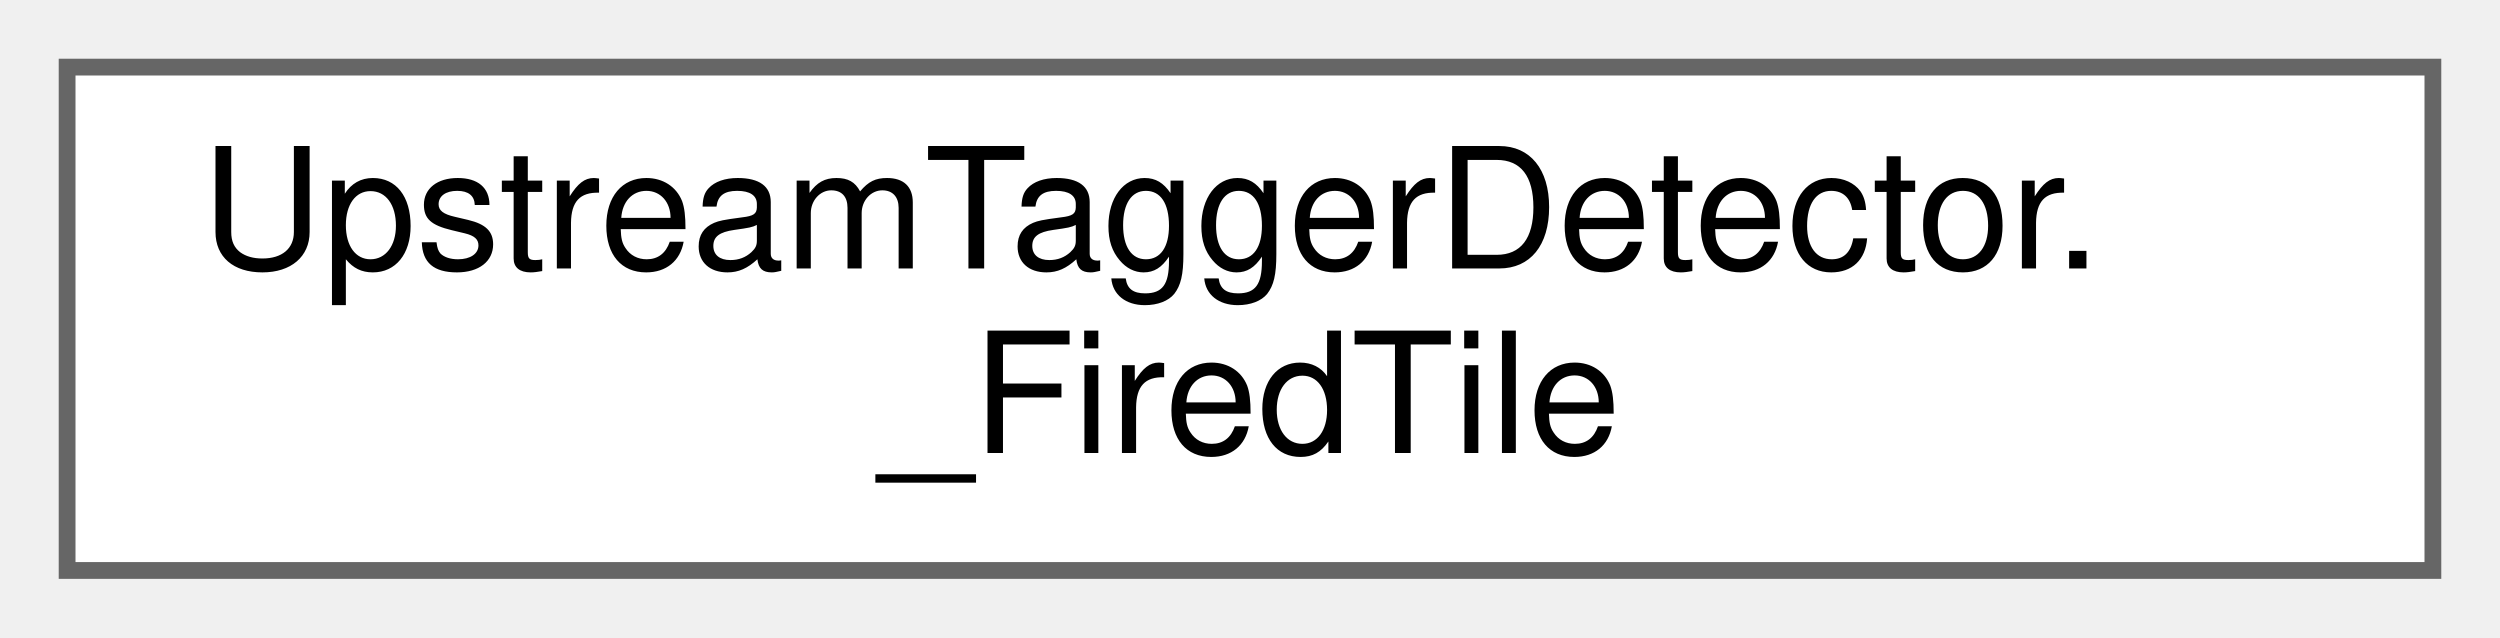
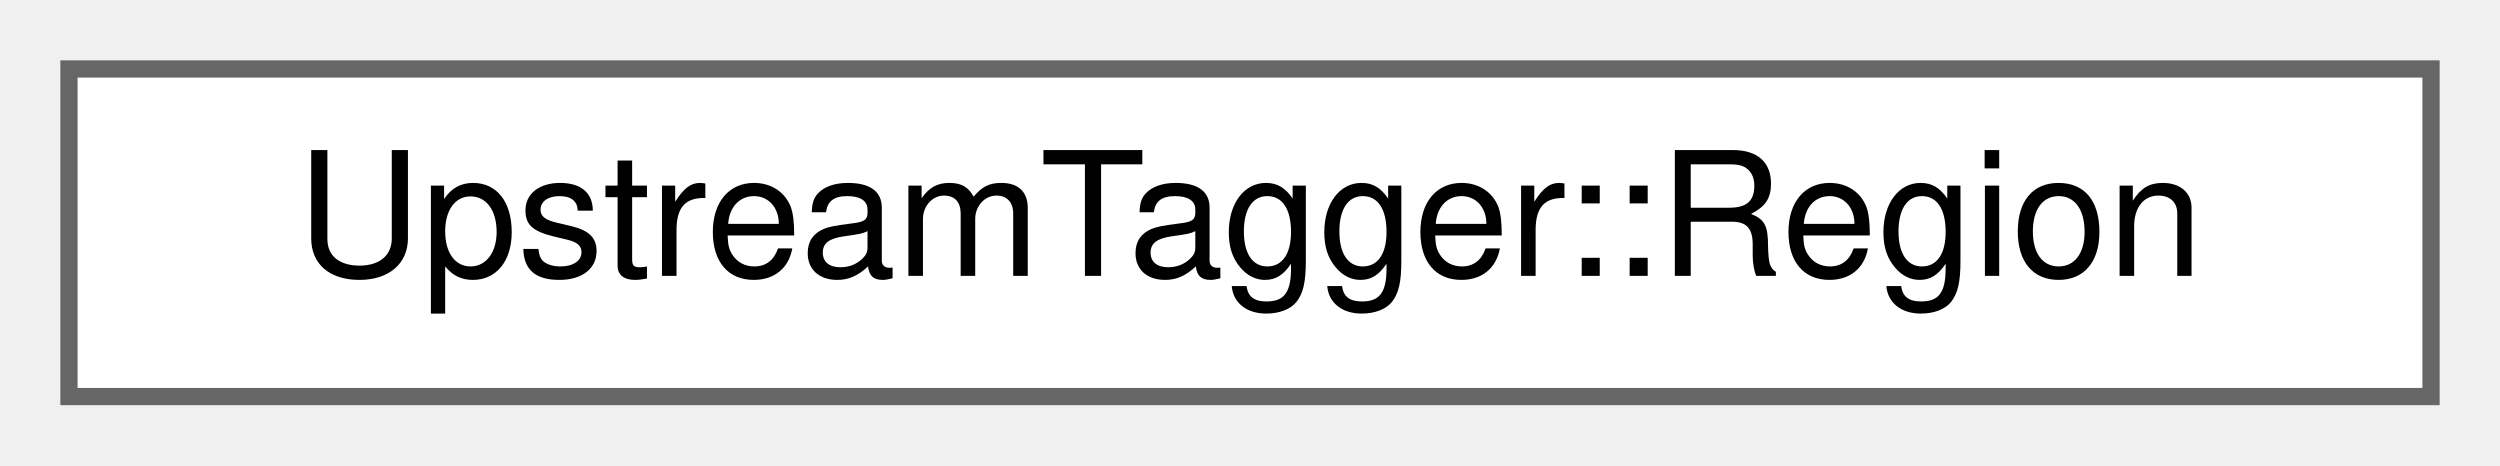
- <svg xmlns="http://www.w3.org/2000/svg" xmlns:xlink="http://www.w3.org/1999/xlink" width="149pt" height="38pt" viewBox="0.00 0.00 149.00 38.00">
-   <g id="graph0" class="graph" transform="scale(1 1) rotate(0) translate(4 34)">
+ <svg xmlns="http://www.w3.org/2000/svg" xmlns:xlink="http://www.w3.org/1999/xlink" width="145pt" height="27pt" viewBox="0.00 0.00 145.00 27.00">
+   <g id="graph0" class="graph" transform="scale(1 1) rotate(0) translate(4 23)">
    <g id="Node000000" class="node">
      <g id="a_Node000000">
-         <a xlink:href="classUpstreamTaggerDetector_1_1__FiredTile.html" target="_top" xlink:title=" ">
-           <polygon fill="white" stroke="#666666" points="141,-30 0,-30 0,0 141,0 141,-30" />
-           <text text-anchor="start" x="8" y="-18" font-family="Helvetica,sans-Serif" font-size="10.00">UpstreamTaggerDetector.</text>
-           <text text-anchor="middle" x="70.5" y="-7" font-family="Helvetica,sans-Serif" font-size="10.00">_FiredTile</text>
+         <a xlink:href="structUpstreamTagger_1_1Region.html" target="_top" xlink:title="z-position of the active tile plane">
+           <polygon fill="white" stroke="#666666" points="137,-19 0,-19 0,0 137,0 137,-19" />
+           <text text-anchor="middle" x="68.5" y="-7" font-family="Helvetica,sans-Serif" font-size="10.00">UpstreamTagger::Region</text>
        </a>
      </g>
    </g>
  </g>
</svg>
